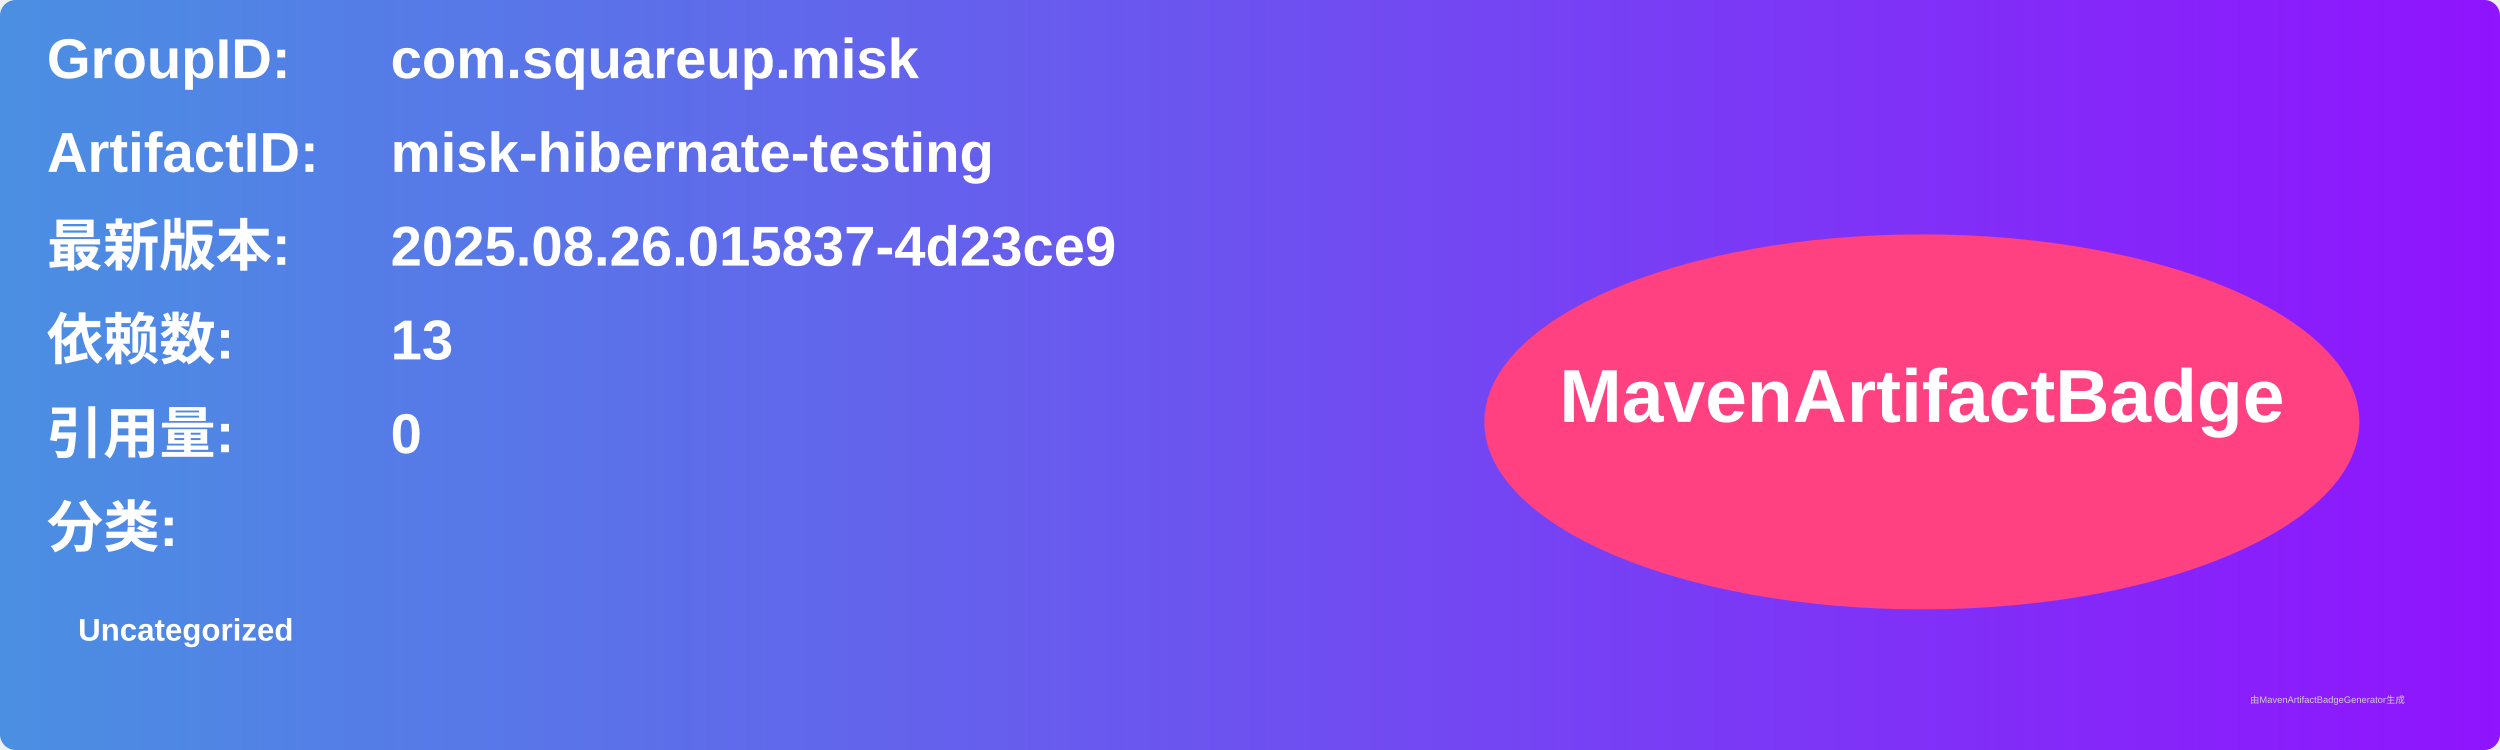
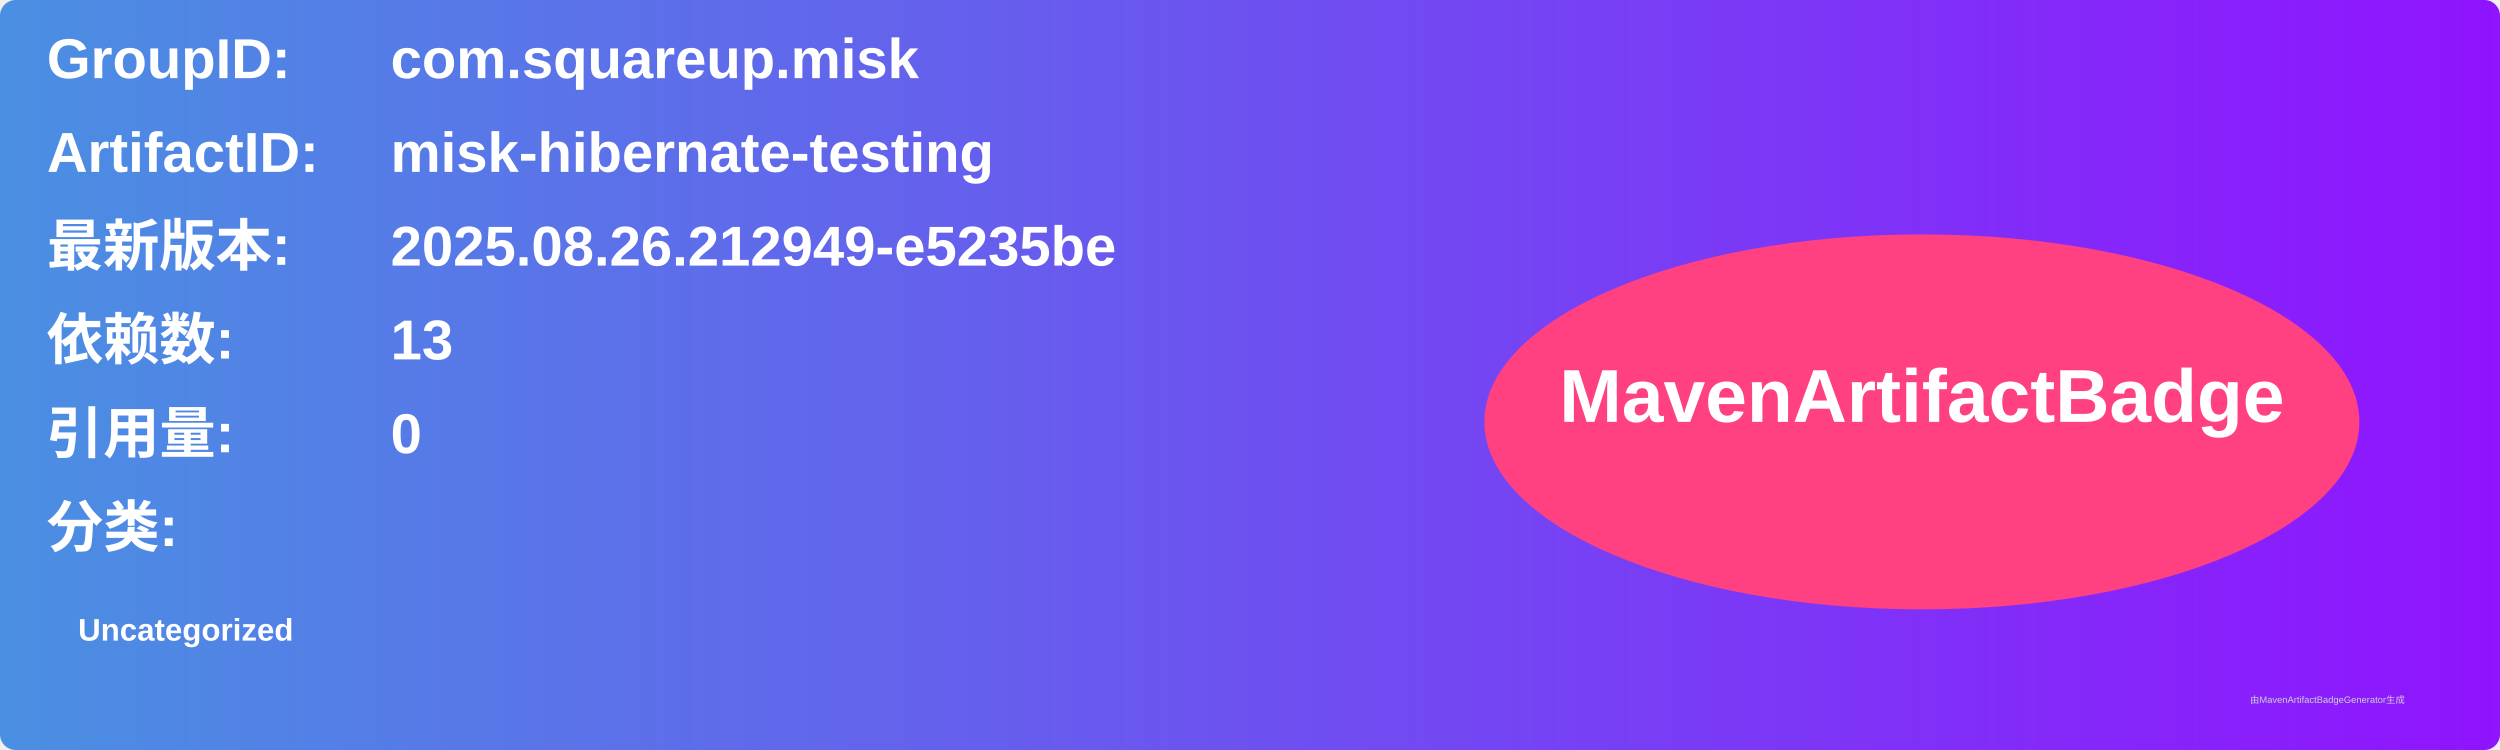
<svg xmlns="http://www.w3.org/2000/svg" width="800" height="240" viewBox="0 0 800 240">
  <linearGradient id="grad" x1="0%" y1="0%" x2="100%" y2="0%">
    <stop offset="0%" stop-color="#4a90e2" />
    <stop offset="100%" stop-color="#9013fe" />
  </linearGradient>
  <rect width="100%" height="100%" rx="5" ry="5" fill="url(#grad)" />
  <g transform="translate(15, 15)">
    <text x="0" y="10" font-family="Arial" font-size="18" fill="white" font-weight="bold" width="260">GroupID:</text>
    <text x="110" y="10" font-family="Arial" font-size="18" fill="white" font-weight="bold" width="460">com.squareup.misk</text>
    <text x="0" y="40" font-family="Arial" font-size="18" fill="white" font-weight="bold" width="260">ArtifactID:</text>
    <text x="110" y="40" font-family="Arial" font-size="18" fill="white" font-weight="bold" width="460">misk-hibernate-testing</text>
    <text x="0" y="70" font-family="Arial" font-size="18" fill="white" font-weight="bold">最新版本:</text>
    <text x="110" y="70" font-family="Arial" font-size="18" fill="white" font-weight="bold">
-       <tspan font-weight="bold">2025.08.26.015837-4d23ce9</tspan>
+       <tspan font-weight="bold">2025.08.26.212949-e5235be</tspan>
    </text>
    <text x="0" y="100" font-family="Arial" font-size="18" fill="white" font-weight="bold">依赖数: </text>
    <text x="110" y="100" font-family="Arial" font-size="18" fill="white">
      <tspan font-weight="bold">13</tspan>
    </text>
    <text x="0" y="130" font-family="Arial" font-size="18" fill="white" font-weight="bold">引用量: </text>
    <text x="110" y="130" font-family="Arial" font-size="18" fill="white">
      <tspan font-weight="bold">0</tspan>
    </text>
    <text x="0" y="160" font-family="Arial" font-size="18" fill="white" font-weight="bold">分类:</text>
    <text x="10" y="190" font-family="Arial" font-size="10" fill="white">
      <tspan font-weight="bold">Uncategorized</tspan>
    </text>
    <ellipse cx="600" cy="120" rx="140" ry="60" fill="#ff4081" />
    <text x="600" y="120" text-anchor="middle" font-family="Arial" font-size="24" fill="white" font-weight="bold">MavenArtifactBadge</text>
  </g>
  <text x="720" y="225" font-family="Arial" font-size="3" fill="#d0d0d0">由MavenArtifactBadgeGenerator生成</text>
</svg>
